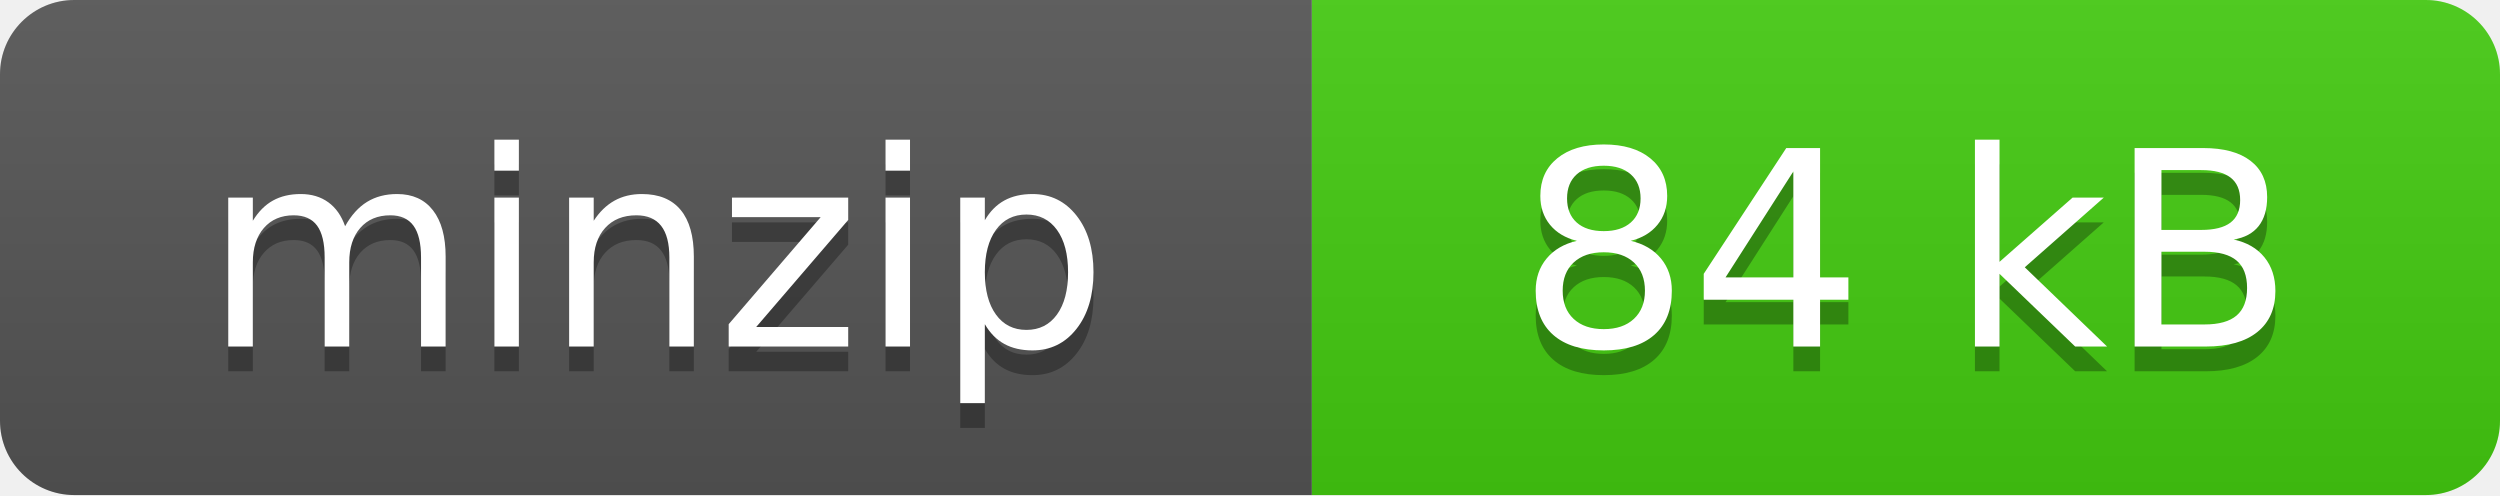
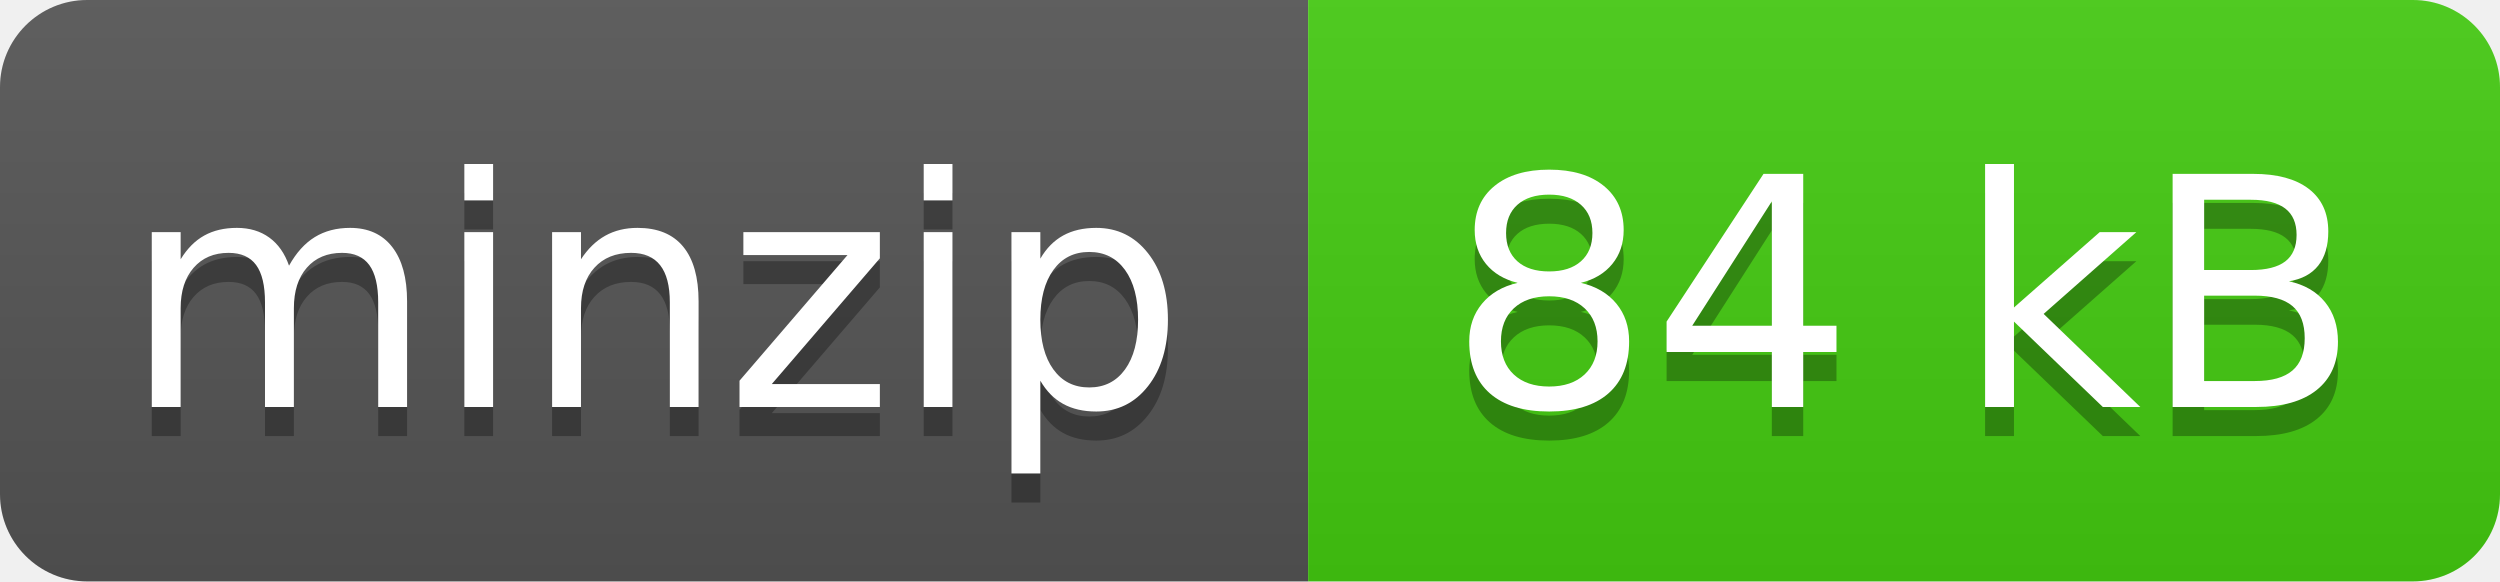
- <svg xmlns="http://www.w3.org/2000/svg" width="101" height="20" role="img" aria-label="minzip: 84 kB">
+ <svg xmlns="http://www.w3.org/2000/svg" width="86" height="20" role="img" aria-label="minzip: 84 kB">
  <linearGradient id="s" x2="0" y2="100%">
    <stop offset="0" stop-color="#bbb" stop-opacity=".1" />
    <stop offset="1" stop-opacity=".1" />
  </linearGradient>
  <clipPath id="r">
-     <rect width="101" height="20" rx="3" fill="#fff" />
+     <rect width="86" height="20" rx="3" fill="#fff" />
  </clipPath>
  <g clip-path="url(#r)">
-     <rect width="53" height="20" fill="#555" />
-     <rect x="53" width="48" height="20" fill="#4c1" />
-     <rect width="101" height="20" fill="url(#s)" />
+     <rect width="45" height="20" fill="#555" />
+     <rect x="45" width="41" height="20" fill="#4c1" />
+     <rect width="86" height="20" fill="url(#s)" />
  </g>
  <g fill="#fff" text-anchor="middle" font-family="Verdana,Geneva,DejaVu Sans,sans-serif" text-rendering="geometricPrecision" font-size="110">
-     <text aria-hidden="true" x="265" y="150" fill="#010101" fill-opacity=".3" transform="scale(.1)" textLength="530">minzip</text>
-     <text x="265" y="140" transform="scale(.1)" fill="#fff" textLength="530">minzip</text>
-     <text aria-hidden="true" x="770" y="150" fill="#010101" fill-opacity=".3" transform="scale(.1)" textLength="360">84 kB</text>
-     <text x="770" y="140" transform="scale(.1)" fill="#fff" textLength="360">84 kB</text>
+     <text aria-hidden="true" x="225" y="150" fill="#010101" fill-opacity=".3" transform="scale(.1)" textLength="350">minzip</text>
+     <text x="225" y="140" transform="scale(.1)" fill="#fff" textLength="350">minzip</text>
+     <text aria-hidden="true" x="655" y="150" fill="#010101" fill-opacity=".3" transform="scale(.1)" textLength="310">84 kB</text>
+     <text x="655" y="140" transform="scale(.1)" fill="#fff" textLength="310">84 kB</text>
  </g>
</svg>
